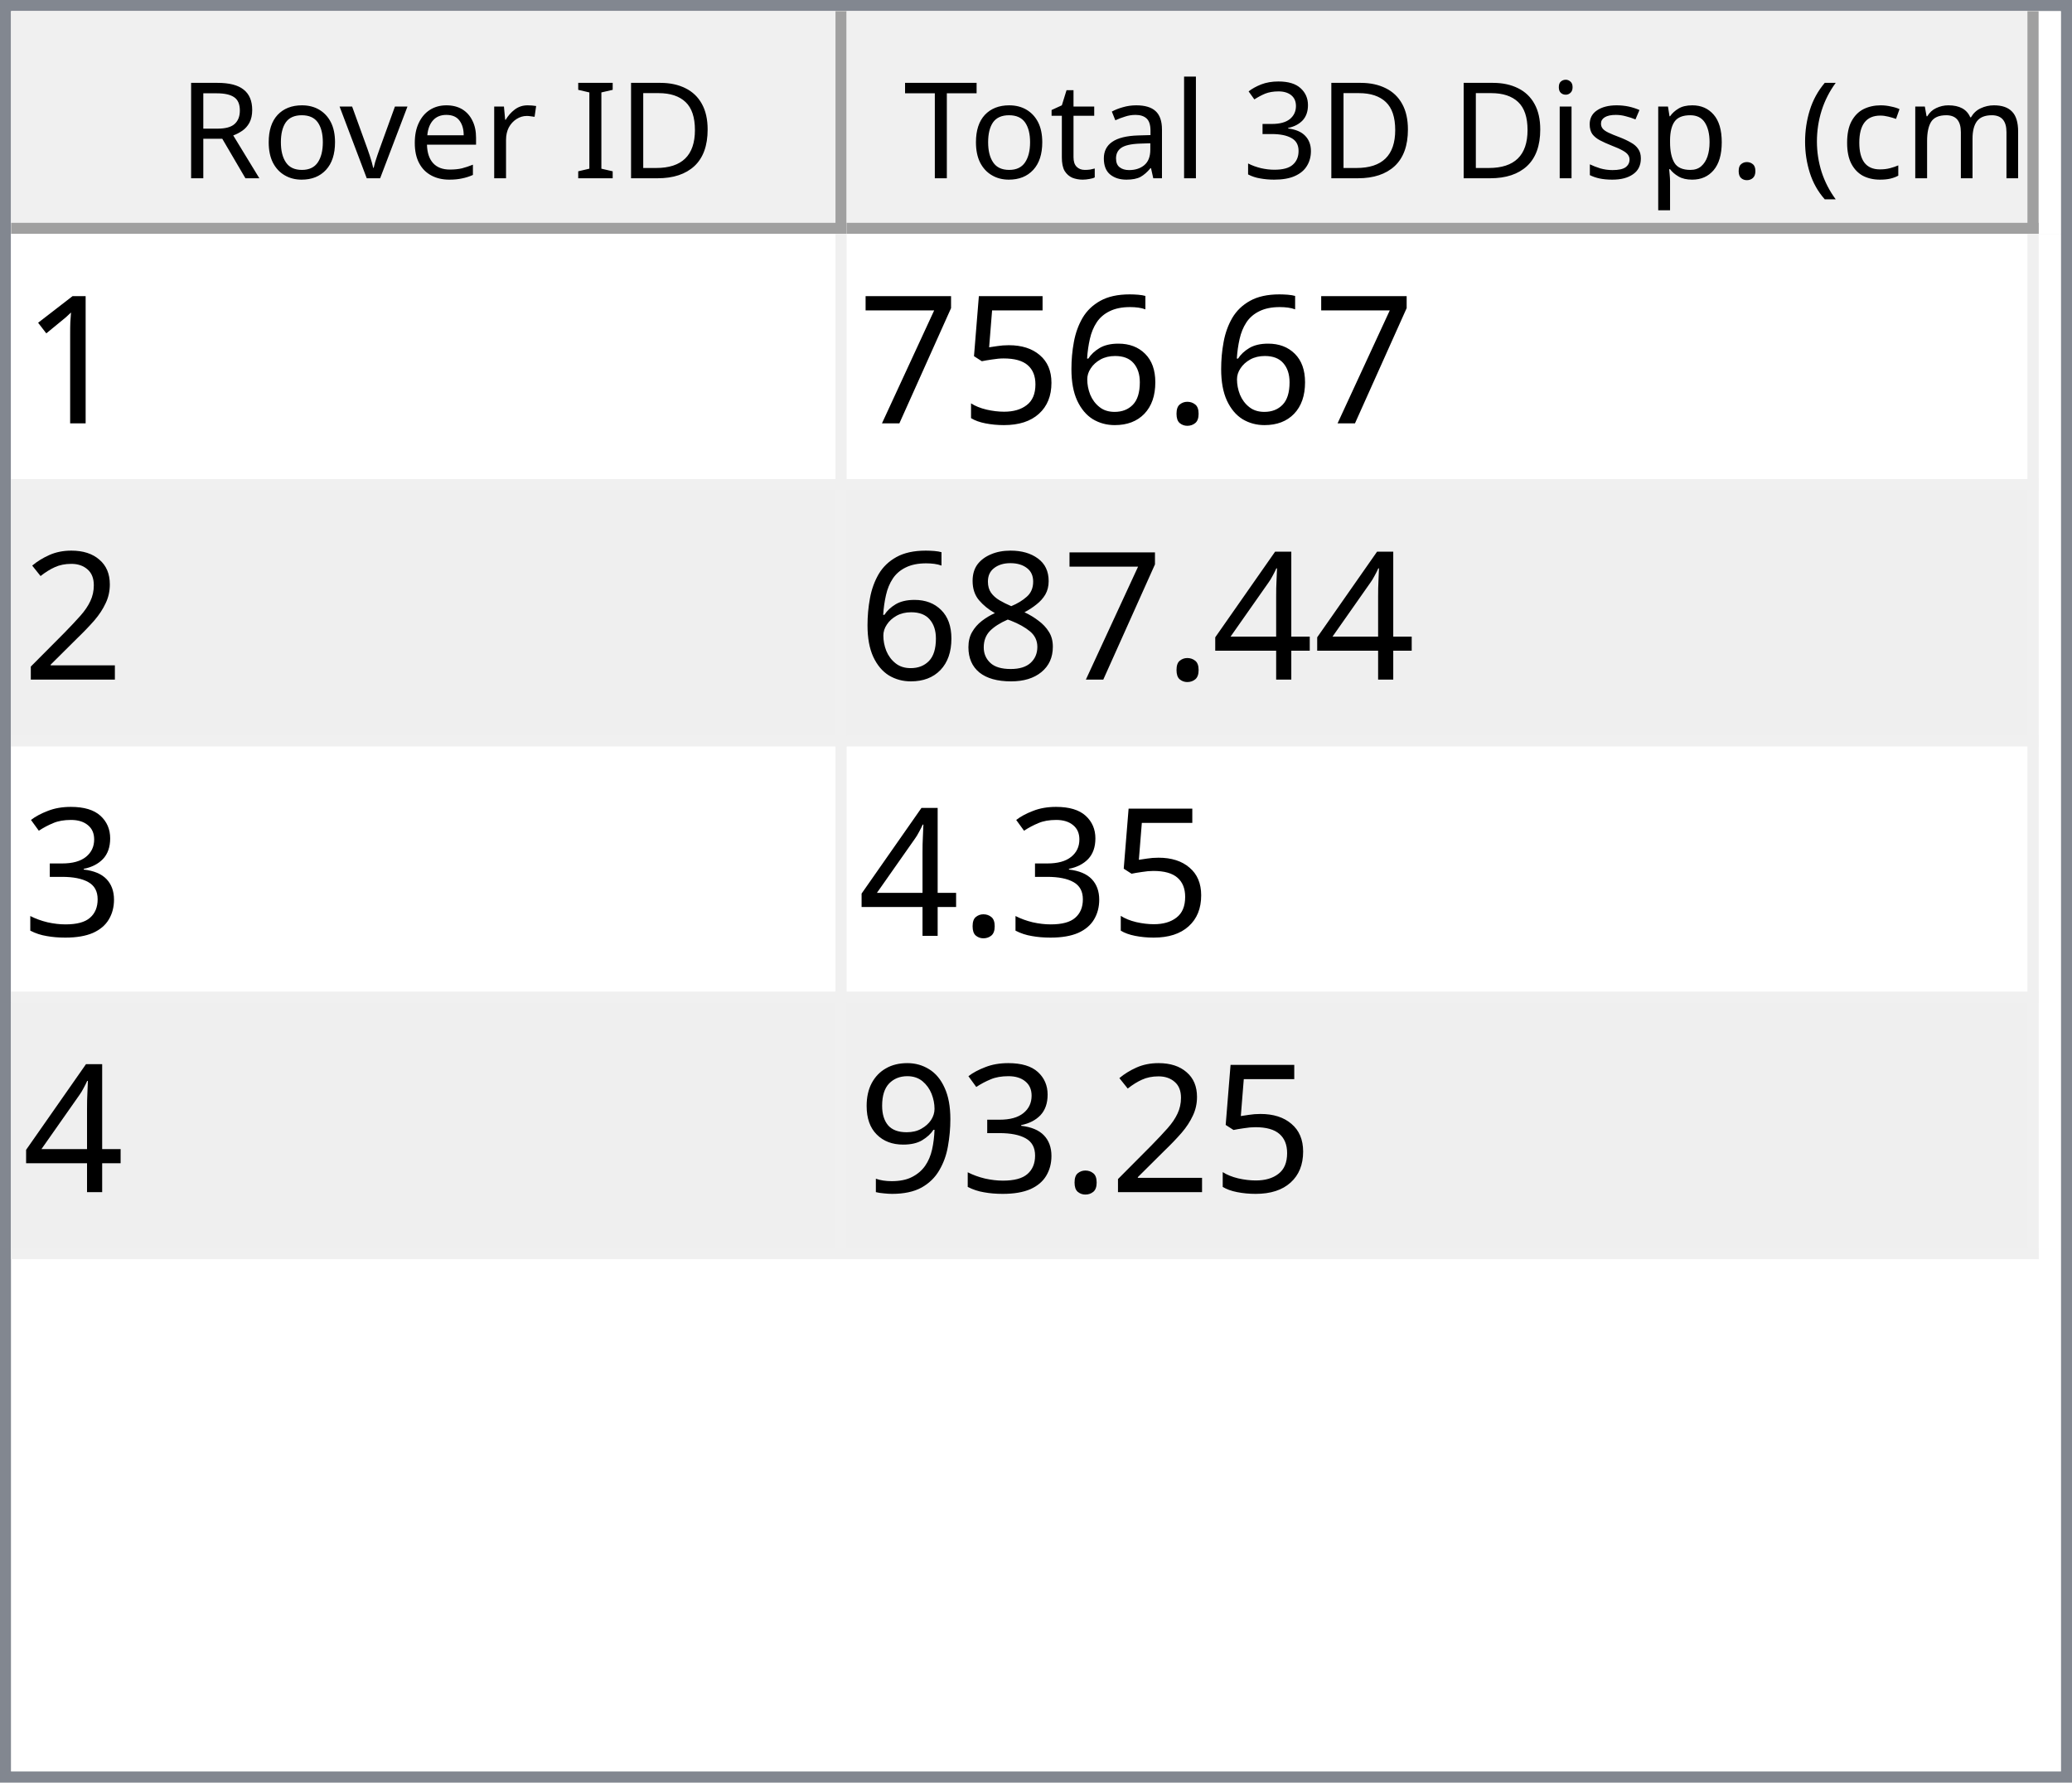
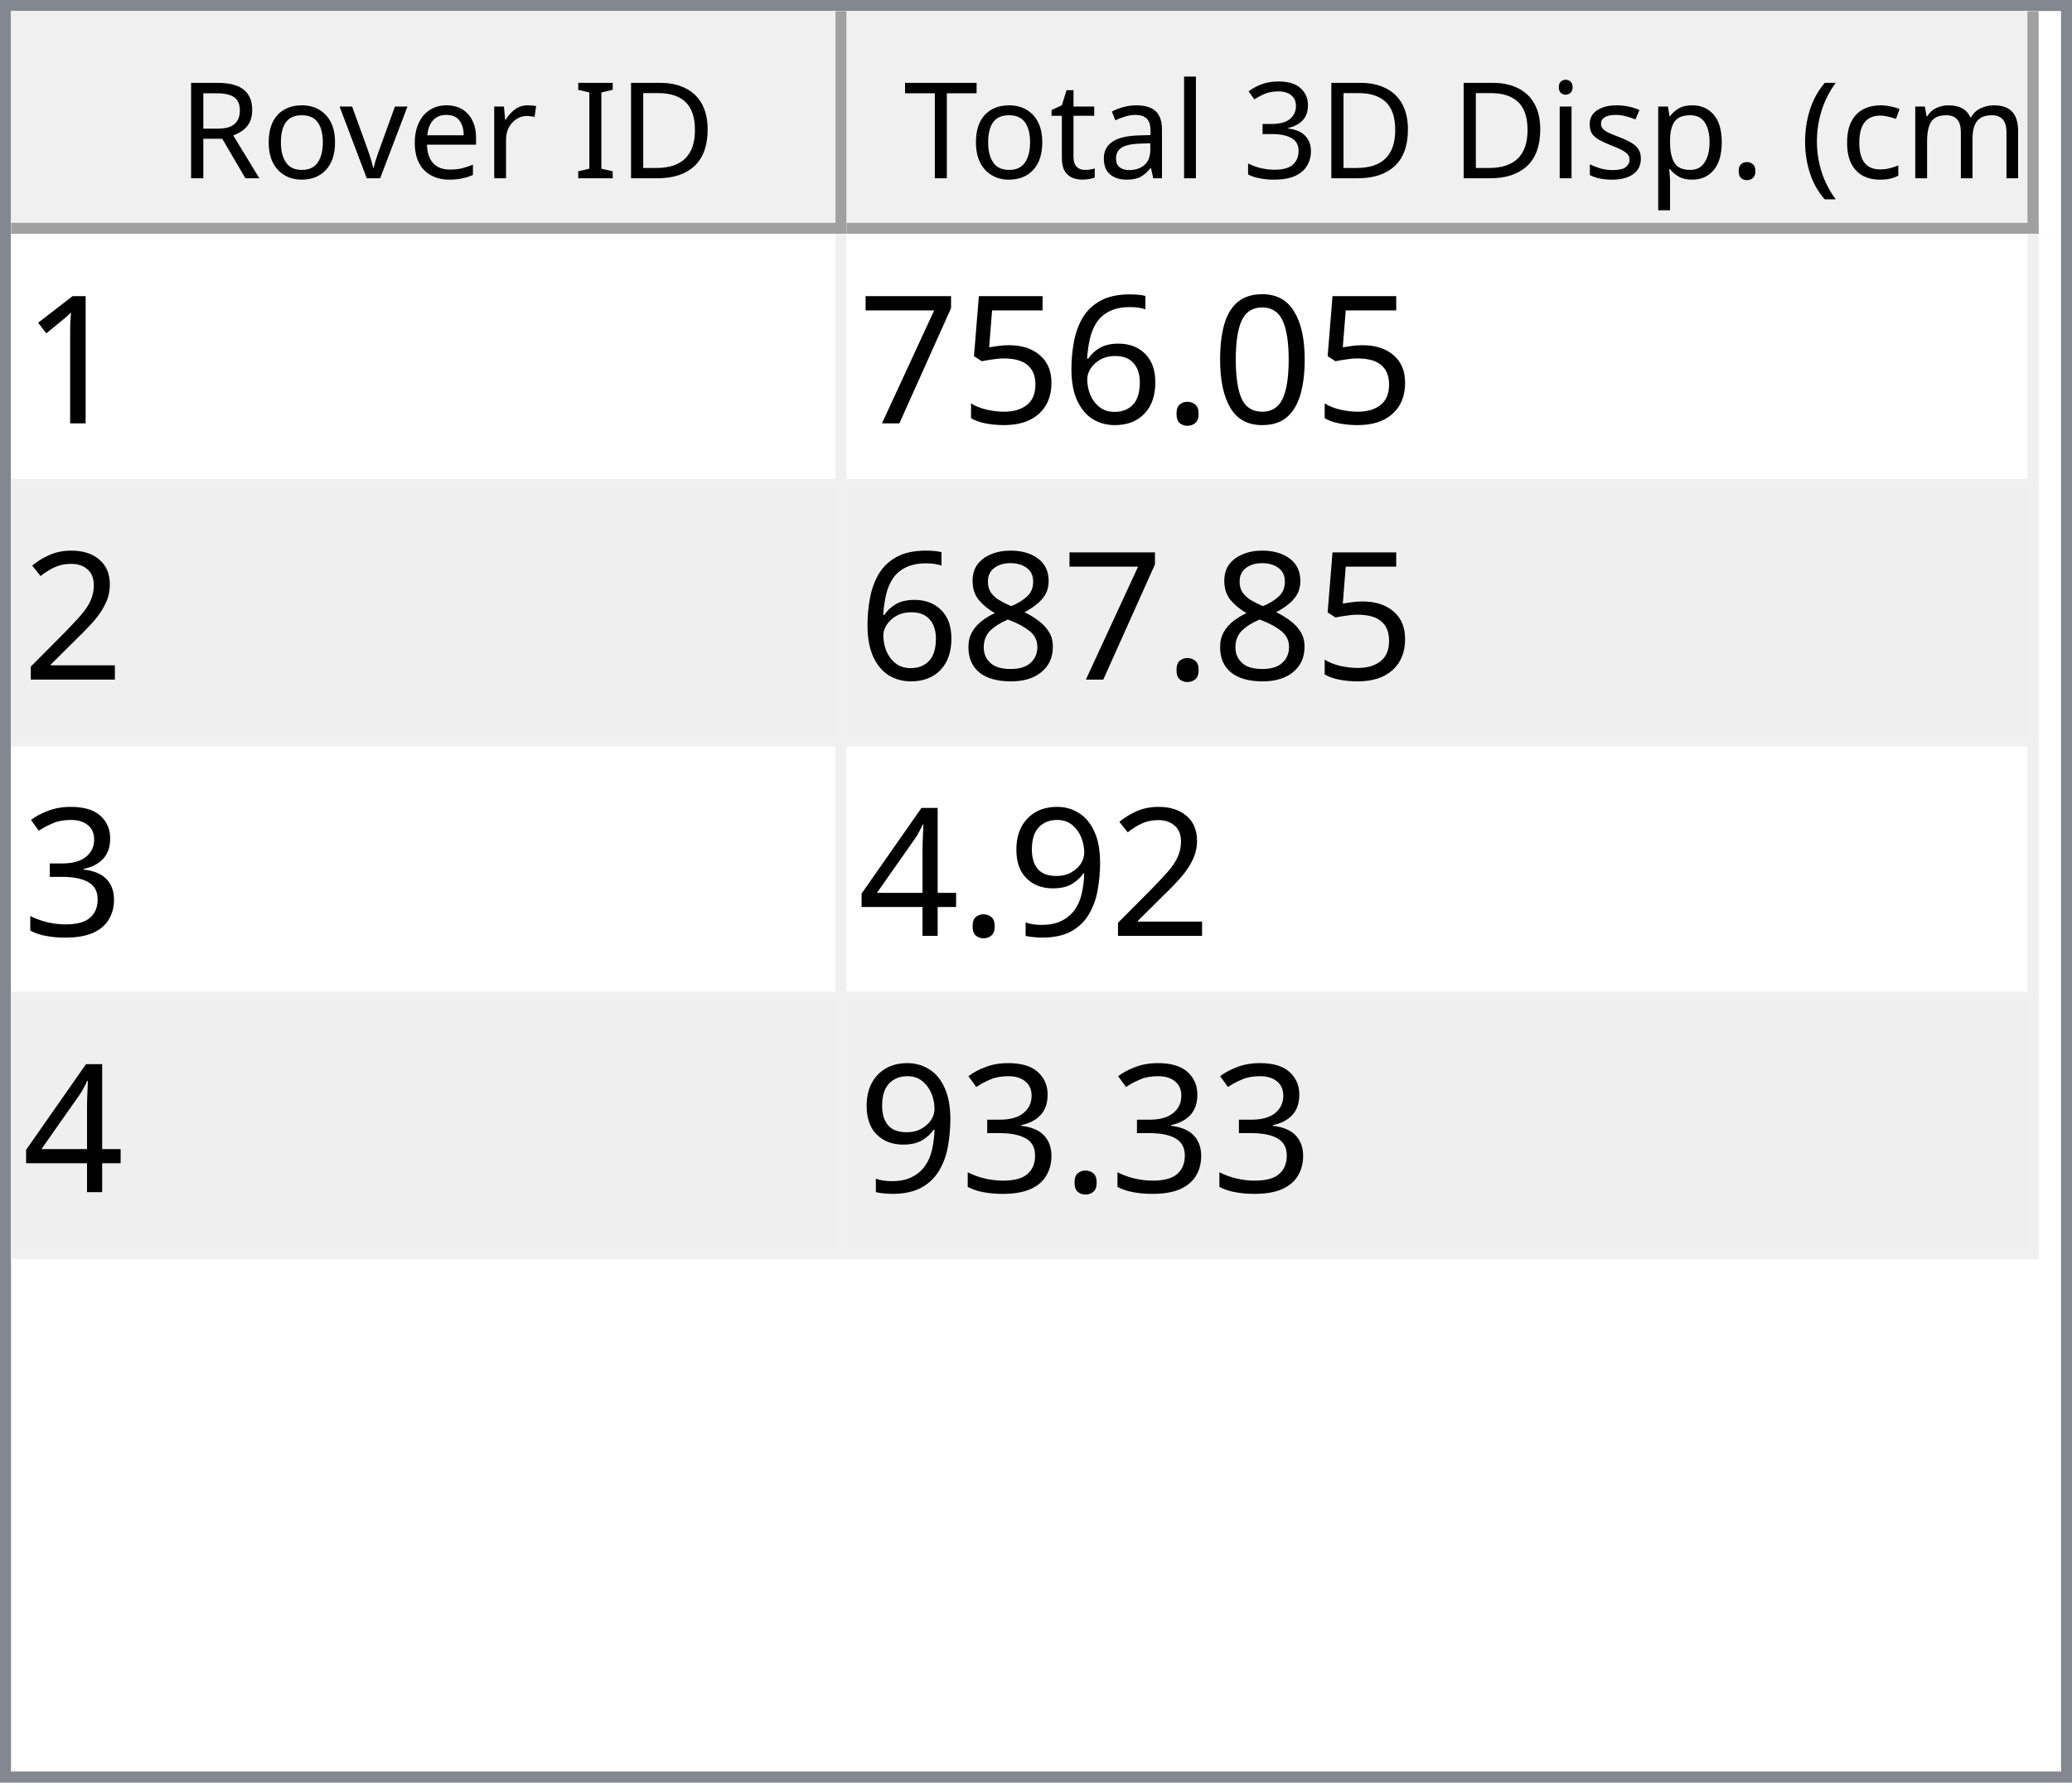
<svg xmlns="http://www.w3.org/2000/svg" style="fill-opacity:1; color-rendering:auto; color-interpolation:auto; text-rendering:auto; stroke:black; stroke-linecap:square; stroke-miterlimit:10; shape-rendering:auto; stroke-opacity:1; fill:black; stroke-dasharray:none; font-weight:normal; stroke-width:1; font-family:'Dialog'; font-style:normal; stroke-linejoin:miter; font-size:12px; stroke-dashoffset:0; image-rendering:auto;" width="186" height="160">
  <defs id="genericDefs" />
  <g>
    <defs id="defs1">
      <clipPath clipPathUnits="userSpaceOnUse" id="clipPath1">
        <path d="M0 0 L186 0 L186 160 L0 160 L0 0 Z" />
      </clipPath>
      <clipPath clipPathUnits="userSpaceOnUse" id="clipPath2">
        <path d="M0 0 L0 160 L186 160 L186 0 Z" />
      </clipPath>
      <clipPath clipPathUnits="userSpaceOnUse" id="clipPath3">
        <path d="M0 0 L0 20 L184 20 L184 0 Z" />
      </clipPath>
      <clipPath clipPathUnits="userSpaceOnUse" id="clipPath4">
        <path d="M0 0 L0 20 L75 20 L75 0 Z" />
      </clipPath>
      <clipPath clipPathUnits="userSpaceOnUse" id="clipPath5">
        <path d="M1 1 L1 19 L74 19 L74 1 Z" />
      </clipPath>
      <clipPath clipPathUnits="userSpaceOnUse" id="clipPath6">
        <path d="M0 0 L0 18 L73 18 L73 0 Z" />
      </clipPath>
      <clipPath clipPathUnits="userSpaceOnUse" id="clipPath7">
        <path d="M-0.5 -0.5 L-0.5 19.5 L74.5 19.5 L74.5 -0.5 Z" />
      </clipPath>
      <clipPath clipPathUnits="userSpaceOnUse" id="clipPath8">
        <path d="M0 0 L0 20 L107 20 L107 0 Z" />
      </clipPath>
      <clipPath clipPathUnits="userSpaceOnUse" id="clipPath9">
        <path d="M1 1 L1 19 L106 19 L106 1 Z" />
      </clipPath>
      <clipPath clipPathUnits="userSpaceOnUse" id="clipPath10">
        <path d="M0 0 L0 18 L105 18 L105 0 Z" />
      </clipPath>
      <clipPath clipPathUnits="userSpaceOnUse" id="clipPath11">
        <path d="M-0.5 -0.5 L-0.5 19.5 L106.5 19.5 L106.5 -0.5 Z" />
      </clipPath>
      <clipPath clipPathUnits="userSpaceOnUse" id="clipPath12">
        <path d="M0 0 L0 138 L184 138 L184 0 Z" />
      </clipPath>
      <clipPath clipPathUnits="userSpaceOnUse" id="clipPath13">
        <path d="M0 0 L0 92 L182 92 L182 0 Z" />
      </clipPath>
      <clipPath clipPathUnits="userSpaceOnUse" id="clipPath14">
        <path d="M-0.5 -0.5 L-0.5 91.5 L181.5 91.5 L181.5 -0.5 Z" />
      </clipPath>
      <clipPath clipPathUnits="userSpaceOnUse" id="clipPath15">
        <path d="M0 0 L0 22 L74 22 L74 0 Z" />
      </clipPath>
      <clipPath clipPathUnits="userSpaceOnUse" id="clipPath16">
        <path d="M0 0 L0 22 L106 22 L106 0 Z" />
      </clipPath>
      <font horiz-adv-x="64.551" id="font1">
        <font-face ascent="107.91" descent="25.098" units-per-em="100" style="font-style:normal; font-family:Segoe UI; font-weight:normal;" />
        <missing-glyph horiz-adv-x="64.551" d="M8.109 0 L8.109 68.266 L56.453 68.266 L56.453 0 L8.109 0 ZM15.328 7.234 L49.219 7.234 L49.219 61.031 L15.328 61.031 L15.328 7.234 Z" />
        <glyph unicode="D" horiz-adv-x="70.117" d="M9.188 0 L9.188 70.016 L28.516 70.016 Q65.531 70.016 65.531 35.891 Q65.531 19.672 55.25 9.836 Q44.969 0 27.734 0 L9.188 0 ZM17.391 62.594 L17.391 7.422 L27.828 7.422 Q41.609 7.422 49.273 14.797 Q56.938 22.172 56.938 35.688 Q56.938 62.594 28.328 62.594 L17.391 62.594 Z" />
        <glyph unicode="I" horiz-adv-x="26.611" d="M17.391 0 L9.188 0 L9.188 70.016 L17.391 70.016 L17.391 0 Z" />
        <glyph unicode=" " horiz-adv-x="27.393" d="" />
        <glyph unicode="r" horiz-adv-x="34.766" d="M34.188 41.891 Q32.078 43.5 28.125 43.5 Q23 43.5 19.555 38.672 Q16.109 33.844 16.109 25.484 L16.109 0 L8.109 0 L8.109 50 L16.109 50 L16.109 39.703 L16.312 39.703 Q18.016 44.969 21.531 47.922 Q25.047 50.875 29.391 50.875 Q32.516 50.875 34.188 50.203 L34.188 41.891 Z" />
        <glyph unicode="e" horiz-adv-x="52.295" d="M48.297 23 L12.984 23 Q13.188 14.656 17.484 10.109 Q21.781 5.562 29.297 5.562 Q37.75 5.562 44.828 11.141 L44.828 3.609 Q38.234 -1.172 27.391 -1.172 Q16.797 -1.172 10.742 5.641 Q4.688 12.453 4.688 24.812 Q4.688 36.469 11.305 43.82 Q17.922 51.172 27.734 51.172 Q37.547 51.172 42.922 44.828 Q48.297 38.484 48.297 27.203 L48.297 23 ZM40.094 29.781 Q40.047 36.719 36.75 40.578 Q33.453 44.438 27.594 44.438 Q21.922 44.438 17.969 40.383 Q14.016 36.328 13.094 29.781 L40.094 29.781 Z" />
        <glyph unicode="v" horiz-adv-x="47.9" d="M47.406 50 L27.484 0 L19.625 0 L0.688 50 L9.469 50 L22.172 13.672 Q23.578 9.672 23.922 6.688 L24.125 6.688 Q24.609 10.453 25.688 13.484 L38.969 50 L47.406 50 Z" />
        <glyph unicode="o" horiz-adv-x="58.594" d="M29 -1.172 Q17.922 -1.172 11.305 5.836 Q4.688 12.844 4.688 24.422 Q4.688 37.016 11.57 44.094 Q18.453 51.172 30.172 51.172 Q41.359 51.172 47.633 44.289 Q53.906 37.406 53.906 25.203 Q53.906 13.234 47.141 6.031 Q40.375 -1.172 29 -1.172 ZM29.594 44.438 Q21.875 44.438 17.383 39.188 Q12.891 33.938 12.891 24.703 Q12.891 15.828 17.43 10.695 Q21.969 5.562 29.594 5.562 Q37.359 5.562 41.531 10.594 Q45.703 15.625 45.703 24.906 Q45.703 34.281 41.531 39.359 Q37.359 44.438 29.594 44.438 Z" />
        <glyph unicode="R" horiz-adv-x="59.814" d="M59.375 0 L49.609 0 L37.891 19.625 Q36.281 22.359 34.766 24.289 Q33.25 26.219 31.664 27.438 Q30.078 28.656 28.25 29.219 Q26.422 29.781 24.125 29.781 L17.391 29.781 L17.391 0 L9.188 0 L9.188 70.016 L30.078 70.016 Q34.672 70.016 38.555 68.867 Q42.438 67.719 45.289 65.375 Q48.141 63.031 49.758 59.547 Q51.375 56.062 51.375 51.375 Q51.375 47.703 50.273 44.656 Q49.172 41.609 47.148 39.211 Q45.125 36.812 42.266 35.133 Q39.406 33.453 35.844 32.516 L35.844 32.328 Q37.594 31.547 38.891 30.547 Q40.188 29.547 41.359 28.18 Q42.531 26.812 43.68 25.078 Q44.828 23.344 46.234 21.047 L59.375 0 ZM17.391 62.594 L17.391 37.203 L28.516 37.203 Q31.594 37.203 34.203 38.133 Q36.812 39.062 38.719 40.797 Q40.625 42.531 41.703 45.047 Q42.781 47.562 42.781 50.688 Q42.781 56.297 39.141 59.445 Q35.5 62.594 28.609 62.594 L17.391 62.594 Z" />
        <glyph unicode=")" horiz-adv-x="30.176" d="M8.297 -15.922 L1.172 -15.922 Q16.406 2.344 16.406 26.812 Q16.406 51.469 1.078 70.016 L8.297 70.016 Q23.531 52.156 23.531 26.703 Q23.531 1.375 8.297 -15.922 Z" />
        <glyph unicode="m" horiz-adv-x="86.133" d="M79.109 0 L71.094 0 L71.094 28.719 Q71.094 37.016 68.531 40.727 Q65.969 44.438 59.906 44.438 Q54.781 44.438 51.195 39.75 Q47.609 35.062 47.609 28.516 L47.609 0 L39.594 0 L39.594 29.688 Q39.594 44.438 28.219 44.438 Q22.953 44.438 19.531 40.016 Q16.109 35.594 16.109 28.516 L16.109 0 L8.109 0 L8.109 50 L16.109 50 L16.109 42.094 L16.312 42.094 Q21.625 51.172 31.844 51.172 Q36.969 51.172 40.773 48.312 Q44.578 45.453 46 40.828 Q51.562 51.172 62.594 51.172 Q79.109 51.172 79.109 30.812 L79.109 0 Z" />
        <glyph unicode="c" horiz-adv-x="46.191" d="M42.188 2.297 Q36.422 -1.172 28.516 -1.172 Q17.828 -1.172 11.258 5.789 Q4.688 12.75 4.688 23.828 Q4.688 36.188 11.766 43.68 Q18.844 51.172 30.672 51.172 Q37.25 51.172 42.281 48.734 L42.281 40.531 Q36.719 44.438 30.375 44.438 Q22.703 44.438 17.797 38.945 Q12.891 33.453 12.891 24.516 Q12.891 15.719 17.508 10.641 Q22.125 5.562 29.891 5.562 Q36.422 5.562 42.188 9.906 L42.188 2.297 Z" />
        <glyph unicode="(" horiz-adv-x="30.176" d="M29.109 -15.922 L21.969 -15.922 Q6.844 1.375 6.844 26.703 Q6.844 52.156 21.969 70.016 L29.203 70.016 Q13.875 51.469 13.875 26.812 Q13.875 2.344 29.109 -15.922 Z" />
        <glyph unicode="." horiz-adv-x="21.68" d="M10.891 -1.078 Q8.641 -1.078 7.055 0.539 Q5.469 2.156 5.469 4.391 Q5.469 6.641 7.055 8.273 Q8.641 9.906 10.891 9.906 Q13.188 9.906 14.797 8.273 Q16.406 6.641 16.406 4.391 Q16.406 2.156 14.797 0.539 Q13.188 -1.078 10.891 -1.078 Z" />
        <glyph unicode="p" horiz-adv-x="58.789" d="M16.312 7.234 L16.109 7.234 L16.109 -23 L8.109 -23 L8.109 50 L16.109 50 L16.109 41.219 L16.312 41.219 Q22.219 51.172 33.594 51.172 Q43.266 51.172 48.688 44.461 Q54.109 37.75 54.109 26.469 Q54.109 13.922 48 6.375 Q41.891 -1.172 31.297 -1.172 Q21.578 -1.172 16.312 7.234 ZM16.109 27.391 L16.109 20.406 Q16.109 14.203 20.141 9.883 Q24.172 5.562 30.375 5.562 Q37.641 5.562 41.773 11.133 Q45.906 16.703 45.906 26.609 Q45.906 34.969 42.047 39.703 Q38.188 44.438 31.594 44.438 Q24.609 44.438 20.359 39.578 Q16.109 34.719 16.109 27.391 Z" />
        <glyph unicode="s" horiz-adv-x="42.432" d="M5.078 1.812 L5.078 10.406 Q11.625 5.562 19.484 5.562 Q30.031 5.562 30.031 12.594 Q30.031 14.594 29.125 15.992 Q28.219 17.391 26.68 18.461 Q25.141 19.531 23.07 20.383 Q21 21.234 18.609 22.172 Q15.281 23.484 12.766 24.828 Q10.25 26.172 8.57 27.859 Q6.891 29.547 6.031 31.695 Q5.172 33.844 5.172 36.719 Q5.172 40.234 6.789 42.945 Q8.406 45.656 11.086 47.484 Q13.766 49.312 17.211 50.242 Q20.656 51.172 24.312 51.172 Q30.812 51.172 35.938 48.922 L35.938 40.828 Q30.422 44.438 23.25 44.438 Q21 44.438 19.195 43.922 Q17.391 43.406 16.094 42.477 Q14.797 41.547 14.086 40.258 Q13.375 38.969 13.375 37.406 Q13.375 35.453 14.086 34.133 Q14.797 32.812 16.164 31.789 Q17.531 30.766 19.484 29.938 Q21.438 29.109 23.922 28.125 Q27.25 26.859 29.883 25.516 Q32.516 24.172 34.375 22.484 Q36.234 20.797 37.234 18.602 Q38.234 16.406 38.234 13.375 Q38.234 9.672 36.602 6.938 Q34.969 4.203 32.234 2.398 Q29.5 0.594 25.93 -0.289 Q22.359 -1.172 18.453 -1.172 Q10.75 -1.172 5.078 1.812 Z" />
        <glyph unicode="i" horiz-adv-x="24.219" d="M12.203 62.703 Q10.062 62.703 8.547 64.164 Q7.031 65.625 7.031 67.875 Q7.031 70.125 8.547 71.609 Q10.062 73.094 12.203 73.094 Q14.406 73.094 15.945 71.609 Q17.484 70.125 17.484 67.875 Q17.484 65.719 15.945 64.211 Q14.406 62.703 12.203 62.703 ZM16.109 0 L8.109 0 L8.109 50 L16.109 50 L16.109 0 Z" />
        <glyph unicode="3" horiz-adv-x="53.906" d="M46.531 19.828 Q46.531 15.094 44.75 11.211 Q42.969 7.328 39.719 4.57 Q36.469 1.812 31.93 0.297 Q27.391 -1.219 21.922 -1.219 Q11.922 -1.219 6 2.594 L6 11.188 Q13.094 5.609 22.219 5.609 Q25.875 5.609 28.828 6.539 Q31.781 7.469 33.906 9.227 Q36.031 10.984 37.18 13.477 Q38.328 15.969 38.328 19.094 Q38.328 32.812 18.797 32.812 L12.984 32.812 L12.984 39.594 L18.5 39.594 Q35.797 39.594 35.797 52.484 Q35.797 64.406 22.609 64.406 Q15.188 64.406 8.688 59.422 L8.688 67.188 Q15.375 71.188 24.609 71.188 Q29 71.188 32.57 69.969 Q36.141 68.75 38.68 66.555 Q41.219 64.359 42.609 61.281 Q44 58.203 44 54.5 Q44 40.672 30.031 36.719 L30.031 36.531 Q33.594 36.141 36.625 34.797 Q39.656 33.453 41.852 31.305 Q44.047 29.156 45.289 26.25 Q46.531 23.344 46.531 19.828 Z" />
        <glyph unicode="l" horiz-adv-x="24.219" d="M16.109 0 L8.109 0 L8.109 74.031 L16.109 74.031 L16.109 0 Z" />
        <glyph unicode="a" horiz-adv-x="50.879" d="M43.891 0 L35.891 0 L35.891 7.812 L35.688 7.812 Q30.469 -1.172 20.312 -1.172 Q12.844 -1.172 8.617 2.781 Q4.391 6.734 4.391 13.281 Q4.391 27.297 20.906 29.594 L35.891 31.688 Q35.891 44.438 25.594 44.438 Q16.547 44.438 9.281 38.281 L9.281 46.484 Q16.656 51.172 26.266 51.172 Q43.891 51.172 43.891 32.516 L43.891 0 ZM35.891 25.297 L23.828 23.641 Q18.266 22.859 15.43 20.875 Q12.594 18.891 12.594 13.875 Q12.594 10.203 15.211 7.883 Q17.828 5.562 22.172 5.562 Q28.125 5.562 32.008 9.742 Q35.891 13.922 35.891 20.312 L35.891 25.297 Z" />
        <glyph unicode="t" horiz-adv-x="33.887" d="M31.297 0.484 Q28.469 -1.078 23.828 -1.078 Q10.688 -1.078 10.688 13.578 L10.688 43.172 L2.094 43.172 L2.094 50 L10.688 50 L10.688 62.203 L18.703 64.797 L18.703 50 L31.297 50 L31.297 43.172 L18.703 43.172 L18.703 14.984 Q18.703 9.969 20.414 7.82 Q22.125 5.672 26.078 5.672 Q29.109 5.672 31.297 7.328 L31.297 0.484 Z" />
        <glyph unicode="T" horiz-adv-x="52.393" d="M50.594 62.594 L30.375 62.594 L30.375 0 L22.172 0 L22.172 62.594 L2 62.594 L2 70.016 L50.594 70.016 L50.594 62.594 Z" />
      </font>
      <font horiz-adv-x="75.0" id="font2">
        <font-face ascent="100.537" descent="21.973" units-per-em="100" style="font-style:normal; font-family:sans-serif; font-weight:normal;" />
        <missing-glyph horiz-adv-x="75.0" d="M12.5 0 L12.5 62.5 L62.5 62.5 L62.5 0 L12.5 0 ZM14.062 1.562 L60.938 1.562 L60.938 60.938 L14.062 60.938 L14.062 1.562 Z" />
        <glyph unicode="1" horiz-adv-x="55.615" d="M37.25 0 L28.469 0 L28.469 56 Q25.297 52.984 20.141 49.953 Q14.984 46.922 10.891 45.406 L10.891 53.906 Q18.266 57.375 23.781 62.305 Q29.297 67.234 31.594 71.875 L37.25 71.875 L37.25 0 Z" />
+         <glyph unicode="0" horiz-adv-x="55.615" d="M4.156 35.297 Q4.156 48 6.766 55.742 Q9.375 63.484 14.523 67.68 Q19.672 71.875 27.484 71.875 Q33.25 71.875 37.594 69.555 Q41.938 67.234 44.773 62.867 Q47.609 58.5 49.219 52.227 Q50.828 45.953 50.828 35.297 Q50.828 22.703 48.242 14.969 Q45.656 7.234 40.508 3.008 Q35.359 -1.219 27.484 -1.219 Q17.141 -1.219 11.234 6.203 Q4.156 15.141 4.156 35.297 ZM13.188 35.297 Q13.188 17.672 17.312 11.836 Q21.438 6 27.484 6 Q33.547 6 37.672 11.859 Q41.797 17.719 41.797 35.297 Q41.797 52.984 37.672 58.789 Q33.547 64.594 27.391 64.594 Q21.344 64.594 17.719 59.469 Q13.188 52.938 13.188 35.297 Z" />
        <glyph unicode="." horiz-adv-x="27.783" d="M9.078 0 L9.078 10.016 L19.094 10.016 L19.094 0 L9.078 0 Z" />
        <glyph unicode="6" horiz-adv-x="55.615" d="M49.75 54.047 L41.016 53.375 Q39.844 58.547 37.703 60.891 Q34.125 64.656 28.906 64.656 Q24.703 64.656 21.531 62.312 Q17.391 59.281 14.992 53.469 Q12.594 47.656 12.5 36.922 Q15.672 41.75 20.266 44.094 Q24.859 46.438 29.891 46.438 Q38.672 46.438 44.852 39.969 Q51.031 33.5 51.031 23.25 Q51.031 16.5 48.125 10.719 Q45.219 4.938 40.141 1.859 Q35.062 -1.219 28.609 -1.219 Q17.625 -1.219 10.695 6.859 Q3.766 14.938 3.766 33.5 Q3.766 54.25 11.422 63.672 Q18.109 71.875 29.438 71.875 Q37.891 71.875 43.289 67.141 Q48.688 62.406 49.75 54.047 ZM13.875 23.188 Q13.875 18.656 15.797 14.508 Q17.719 10.359 21.188 8.18 Q24.656 6 28.469 6 Q34.031 6 38.039 10.492 Q42.047 14.984 42.047 22.703 Q42.047 30.125 38.086 34.398 Q34.125 38.672 28.125 38.672 Q22.172 38.672 18.023 34.398 Q13.875 30.125 13.875 23.188 Z" />
        <glyph unicode="5" horiz-adv-x="55.615" d="M4.156 18.75 L13.375 19.531 Q14.406 12.797 18.141 9.398 Q21.875 6 27.156 6 Q33.5 6 37.891 10.789 Q42.281 15.578 42.281 23.484 Q42.281 31 38.062 35.352 Q33.844 39.703 27 39.703 Q22.75 39.703 19.336 37.773 Q15.922 35.844 13.969 32.766 L5.719 33.844 L12.641 70.609 L48.25 70.609 L48.25 62.203 L19.672 62.203 L15.828 42.969 Q22.266 47.469 29.344 47.469 Q38.719 47.469 45.164 40.969 Q51.609 34.469 51.609 24.266 Q51.609 14.547 45.953 7.469 Q39.062 -1.219 27.156 -1.219 Q17.391 -1.219 11.211 4.25 Q5.031 9.719 4.156 18.75 Z" />
        <glyph unicode="7" horiz-adv-x="55.615" d="M4.734 62.203 L4.734 70.656 L51.078 70.656 L51.078 63.812 Q44.234 56.547 37.523 44.484 Q30.812 32.422 27.156 19.672 Q24.516 10.688 23.781 0 L14.75 0 Q14.891 8.453 18.062 20.414 Q21.234 32.375 27.172 43.484 Q33.109 54.594 39.797 62.203 L4.734 62.203 Z" />
        <glyph unicode="2" horiz-adv-x="55.615" d="M50.344 8.453 L50.344 0 L3.031 0 Q2.938 3.172 4.047 6.109 Q5.859 10.938 9.836 15.625 Q13.812 20.312 21.344 26.469 Q33.016 36.031 37.117 41.625 Q41.219 47.219 41.219 52.203 Q41.219 57.422 37.477 61.008 Q33.734 64.594 27.734 64.594 Q21.391 64.594 17.578 60.789 Q13.766 56.984 13.719 50.25 L4.688 51.172 Q5.609 61.281 11.664 66.578 Q17.719 71.875 27.938 71.875 Q38.234 71.875 44.242 66.164 Q50.25 60.453 50.25 52 Q50.25 47.703 48.492 43.555 Q46.734 39.406 42.656 34.812 Q38.578 30.219 29.109 22.219 Q21.188 15.578 18.945 13.211 Q16.703 10.844 15.234 8.453 L50.344 8.453 Z" />
-         <glyph unicode="4" horiz-adv-x="55.615" d="M32.328 0 L32.328 17.141 L1.266 17.141 L1.266 25.203 L33.938 71.578 L41.109 71.578 L41.109 25.203 L50.781 25.203 L50.781 17.141 L41.109 17.141 L41.109 0 L32.328 0 ZM32.328 25.203 L32.328 57.469 L9.906 25.203 L32.328 25.203 Z" />
        <glyph unicode="8" horiz-adv-x="55.615" d="M17.672 38.812 Q12.203 40.828 9.57 44.539 Q6.938 48.25 6.938 53.422 Q6.938 61.234 12.555 66.555 Q18.172 71.875 27.484 71.875 Q36.859 71.875 42.578 66.43 Q48.297 60.984 48.297 53.172 Q48.297 48.188 45.68 44.508 Q43.062 40.828 37.75 38.812 Q44.344 36.672 47.781 31.883 Q51.219 27.094 51.219 20.453 Q51.219 11.281 44.727 5.031 Q38.234 -1.219 27.641 -1.219 Q17.047 -1.219 10.547 5.055 Q4.047 11.328 4.047 20.703 Q4.047 27.688 7.594 32.398 Q11.141 37.109 17.672 38.812 ZM15.922 53.719 Q15.922 48.641 19.195 45.414 Q22.469 42.188 27.688 42.188 Q32.766 42.188 36.016 45.383 Q39.266 48.578 39.266 53.219 Q39.266 58.062 35.914 61.359 Q32.562 64.656 27.594 64.656 Q22.562 64.656 19.242 61.43 Q15.922 58.203 15.922 53.719 ZM13.094 20.656 Q13.094 16.891 14.875 13.375 Q16.656 9.859 20.172 7.93 Q23.688 6 27.734 6 Q34.031 6 38.133 10.055 Q42.234 14.109 42.234 20.359 Q42.234 26.703 38.016 30.859 Q33.797 35.016 27.438 35.016 Q21.234 35.016 17.164 30.914 Q13.094 26.812 13.094 20.656 Z" />
        <glyph unicode="3" horiz-adv-x="55.615" d="M4.203 18.891 L12.984 20.062 Q14.5 12.594 18.141 9.297 Q21.781 6 27 6 Q33.203 6 37.477 10.297 Q41.75 14.594 41.75 20.953 Q41.75 27 37.797 30.93 Q33.844 34.859 27.734 34.859 Q25.25 34.859 21.531 33.891 L22.516 41.609 Q23.391 41.5 23.922 41.5 Q29.547 41.5 34.039 44.43 Q38.531 47.359 38.531 53.469 Q38.531 58.297 35.258 61.477 Q31.984 64.656 26.812 64.656 Q21.688 64.656 18.266 61.43 Q14.844 58.203 13.875 51.766 L5.078 53.328 Q6.688 62.156 12.398 67.016 Q18.109 71.875 26.609 71.875 Q32.469 71.875 37.398 69.359 Q42.328 66.844 44.945 62.5 Q47.562 58.156 47.562 53.266 Q47.562 48.641 45.07 44.828 Q42.578 41.016 37.703 38.766 Q44.047 37.312 47.562 32.695 Q51.078 28.078 51.078 21.141 Q51.078 11.766 44.242 5.25 Q37.406 -1.266 26.953 -1.266 Q17.531 -1.266 11.305 4.352 Q5.078 9.969 4.203 18.891 Z" />
        <glyph unicode="9" horiz-adv-x="55.615" d="M5.469 16.547 L13.922 17.328 Q14.984 11.375 18.016 8.688 Q21.047 6 25.781 6 Q29.828 6 32.883 7.859 Q35.938 9.719 37.891 12.82 Q39.844 15.922 41.164 21.195 Q42.484 26.469 42.484 31.938 Q42.484 32.516 42.438 33.688 Q39.797 29.5 35.234 26.883 Q30.672 24.266 25.344 24.266 Q16.453 24.266 10.305 30.711 Q4.156 37.156 4.156 47.703 Q4.156 58.594 10.578 65.234 Q17 71.875 26.656 71.875 Q33.641 71.875 39.43 68.117 Q45.219 64.359 48.219 57.398 Q51.219 50.438 51.219 37.25 Q51.219 23.531 48.242 15.406 Q45.266 7.281 39.383 3.031 Q33.5 -1.219 25.594 -1.219 Q17.188 -1.219 11.867 3.445 Q6.547 8.109 5.469 16.547 ZM41.453 48.141 Q41.453 55.719 37.43 60.156 Q33.406 64.594 27.734 64.594 Q21.875 64.594 17.531 59.812 Q13.188 55.031 13.188 47.406 Q13.188 40.578 17.312 36.305 Q21.438 32.031 27.484 32.031 Q33.594 32.031 37.523 36.305 Q41.453 40.578 41.453 48.141 Z" />
+         <glyph unicode="4" horiz-adv-x="55.615" d="M32.328 0 L32.328 17.141 L1.266 17.141 L1.266 25.203 L33.938 71.578 L41.109 71.578 L41.109 25.203 L50.781 25.203 L50.781 17.141 L41.109 17.141 L41.109 0 L32.328 0 ZM32.328 25.203 L32.328 57.469 L9.906 25.203 L32.328 25.203 Z" />
      </font>
    </defs>
    <g style="fill:white; stroke:white;">
      <rect x="0" y="0" width="186" style="clip-path:url(#clipPath1); stroke:none;" height="160" />
    </g>
    <g style="fill:white; text-rendering:optimizeSpeed; color-rendering:optimizeSpeed; image-rendering:optimizeSpeed; shape-rendering:crispEdges; stroke:white; color-interpolation:sRGB;">
      <rect x="0" width="186" height="160" y="0" style="stroke:none;" />
      <path style="stroke:none;" d="M0 160 L186 160 L186 0 L0 0 Z" />
    </g>
    <g style="fill:rgb(240,240,240); font-family:'Segoe UI'; stroke:rgb(240,240,240);">
      <rect x="0" y="0" width="186" style="clip-path:url(#clipPath2); stroke:none;" height="160" />
    </g>
    <g style="fill:rgb(130,135,144); font-family:'Segoe UI'; stroke:rgb(130,135,144);">
      <path d="M0 0 L186 0 L186 160 L0 160 L0 0 ZM1 1 L185 1 L185 159 L1 159 L1 1 Z" style="fill-rule:evenodd; clip-path:url(#clipPath2); stroke:none;" />
    </g>
    <g style="fill:white; font-family:'Segoe UI'; stroke:white;" transform="translate(1,1)">
      <rect x="0" y="0" width="184" style="clip-path:url(#clipPath3); stroke:none;" height="20" />
    </g>
    <g style="fill:rgb(240,240,240); font-family:'Segoe UI'; stroke:rgb(240,240,240);" transform="translate(1,1)">
      <rect x="0" y="0" width="75" style="clip-path:url(#clipPath4); stroke:none;" height="20" />
    </g>
    <g style="font-family:'Segoe UI';" transform="translate(2,2)">
      <text x="14" xml:space="preserve" y="14" style="clip-path:url(#clipPath6); stroke:none;">Rover ID</text>
    </g>
    <g style="fill:rgb(160,160,160); font-family:'Segoe UI'; stroke:rgb(160,160,160); stroke-linejoin:bevel;" transform="translate(1.5,1.5)">
      <line x1="74" x2="74" y1="0" style="fill:none; clip-path:url(#clipPath7);" y2="19" />
    </g>
    <g style="fill:rgb(160,160,160); font-family:'Segoe UI'; stroke:rgb(160,160,160); stroke-linejoin:bevel;" transform="matrix(1,0,0,1,1,1) translate(0.5,0.5)">
      <line x1="0" x2="74" y1="19" style="fill:none; clip-path:url(#clipPath7);" y2="19" />
    </g>
    <g style="fill:rgb(240,240,240); font-family:'Segoe UI'; stroke:rgb(240,240,240);" transform="translate(76,1)">
      <rect x="0" y="0" width="107" style="clip-path:url(#clipPath8); stroke:none;" height="20" />
    </g>
    <g style="font-family:'Segoe UI';" transform="translate(77,2)">
      <text x="1" xml:space="preserve" y="14" style="clip-path:url(#clipPath10); stroke:none;"> Total 3D Disp. (cm)</text>
    </g>
    <g style="fill:rgb(160,160,160); font-family:'Segoe UI'; stroke:rgb(160,160,160); stroke-linejoin:bevel;" transform="translate(76.5,1.5)">
      <line x1="106" x2="106" y1="0" style="fill:none; clip-path:url(#clipPath11);" y2="19" />
    </g>
    <g style="fill:rgb(160,160,160); font-family:'Segoe UI'; stroke:rgb(160,160,160); stroke-linejoin:bevel;" transform="matrix(1,0,0,1,76,1) translate(0.5,0.5)">
      <line x1="0" x2="106" y1="19" style="fill:none; clip-path:url(#clipPath11);" y2="19" />
    </g>
    <g style="fill:white; font-family:'Segoe UI'; stroke:white;" transform="translate(1,21)">
      <rect x="0" y="0" width="184" style="clip-path:url(#clipPath12); stroke:none;" height="138" />
    </g>
    <g style="fill:rgb(240,240,240); font-size:16px; font-family:sans-serif; stroke:rgb(240,240,240);" transform="translate(1,21)">
      <rect x="0" y="0" width="182" style="clip-path:url(#clipPath13); stroke:none;" height="92" />
      <line transform="translate(0.5,0.5)" x1="0" x2="181" y1="22" style="clip-path:url(#clipPath14); fill:none; stroke-linejoin:bevel;" y2="22" />
    </g>
    <g transform="matrix(1,0,0,1,1,21) translate(0.5,0.5)" style="fill:rgb(240,240,240); font-size:16px; font-family:sans-serif; stroke:rgb(240,240,240); stroke-linejoin:bevel;">
      <line x1="0" x2="181" y1="45" style="fill:none; clip-path:url(#clipPath14);" y2="45" />
    </g>
    <g transform="matrix(1,0,0,1,1,21) translate(0.5,0.5)" style="fill:rgb(240,240,240); font-size:16px; font-family:sans-serif; stroke:rgb(240,240,240); stroke-linejoin:bevel;">
      <line x1="0" x2="181" y1="68" style="fill:none; clip-path:url(#clipPath14);" y2="68" />
    </g>
    <g transform="matrix(1,0,0,1,1,21) translate(0.5,0.5)" style="fill:rgb(240,240,240); font-size:16px; font-family:sans-serif; stroke:rgb(240,240,240); stroke-linejoin:bevel;">
      <line x1="0" x2="181" y1="91" style="fill:none; clip-path:url(#clipPath14);" y2="91" />
    </g>
    <g transform="matrix(1,0,0,1,1,21) translate(0.5,0.5)" style="fill:rgb(240,240,240); font-size:16px; font-family:sans-serif; stroke:rgb(240,240,240); stroke-linejoin:bevel;">
      <line x1="74" x2="74" y1="0" style="fill:none; clip-path:url(#clipPath14);" y2="91" />
    </g>
    <g transform="matrix(1,0,0,1,1,21) translate(0.5,0.5)" style="fill:rgb(240,240,240); font-size:16px; font-family:sans-serif; stroke:rgb(240,240,240); stroke-linejoin:bevel;">
      <line x1="181" x2="181" y1="0" style="fill:none; clip-path:url(#clipPath14);" y2="91" />
    </g>
    <g style="fill:white; font-size:16px; font-family:sans-serif; stroke:white;" transform="matrix(1,0,0,1,1,21)">
      <rect x="0" y="0" width="74" style="clip-path:url(#clipPath15); stroke:none;" height="22" />
      <text x="1" y="17" style="fill:black; clip-path:url(#clipPath15); stroke:none;" xml:space="preserve">1</text>
    </g>
    <g style="fill:white; font-size:16px; font-family:sans-serif; stroke:white;" transform="matrix(1,0,0,1,1,21) translate(75,0)">
      <rect x="0" y="0" width="106" style="clip-path:url(#clipPath16); stroke:none;" height="22" />
-       <text x="1" y="17" style="fill:black; clip-path:url(#clipPath16); stroke:none;" xml:space="preserve">756.67</text>
+       <text x="1" y="17" style="fill:black; clip-path:url(#clipPath16); stroke:none;" xml:space="preserve">756.05</text>
    </g>
    <g style="fill:rgb(239,239,239); font-size:16px; font-family:sans-serif; stroke:rgb(239,239,239);" transform="matrix(1,0,0,1,1,21) translate(0,23)">
      <rect x="0" y="0" width="74" style="clip-path:url(#clipPath15); stroke:none;" height="22" />
      <text x="1" y="17" style="fill:black; clip-path:url(#clipPath15); stroke:none;" xml:space="preserve">2</text>
    </g>
    <g style="fill:rgb(239,239,239); font-size:16px; font-family:sans-serif; stroke:rgb(239,239,239);" transform="matrix(1,0,0,1,1,21) translate(75,23)">
      <rect x="0" y="0" width="106" style="clip-path:url(#clipPath16); stroke:none;" height="22" />
-       <text x="1" y="17" style="fill:black; clip-path:url(#clipPath16); stroke:none;" xml:space="preserve">687.44</text>
+       <text x="1" y="17" style="fill:black; clip-path:url(#clipPath16); stroke:none;" xml:space="preserve">687.85</text>
    </g>
    <g style="fill:white; font-size:16px; font-family:sans-serif; stroke:white;" transform="matrix(1,0,0,1,1,21) translate(0,46)">
      <rect x="0" y="0" width="74" style="clip-path:url(#clipPath15); stroke:none;" height="22" />
      <text x="1" y="17" style="fill:black; clip-path:url(#clipPath15); stroke:none;" xml:space="preserve">3</text>
    </g>
    <g style="fill:white; font-size:16px; font-family:sans-serif; stroke:white;" transform="matrix(1,0,0,1,1,21) translate(75,46)">
      <rect x="0" y="0" width="106" style="clip-path:url(#clipPath16); stroke:none;" height="22" />
-       <text x="1" y="17" style="fill:black; clip-path:url(#clipPath16); stroke:none;" xml:space="preserve">4.35</text>
+       <text x="1" y="17" style="fill:black; clip-path:url(#clipPath16); stroke:none;" xml:space="preserve">4.92</text>
    </g>
    <g style="fill:rgb(239,239,239); font-size:16px; font-family:sans-serif; stroke:rgb(239,239,239);" transform="matrix(1,0,0,1,1,21) translate(0,69)">
      <rect x="0" y="0" width="74" style="clip-path:url(#clipPath15); stroke:none;" height="22" />
      <text x="1" y="17" style="fill:black; clip-path:url(#clipPath15); stroke:none;" xml:space="preserve">4</text>
    </g>
    <g style="fill:rgb(239,239,239); font-size:16px; font-family:sans-serif; stroke:rgb(239,239,239);" transform="matrix(1,0,0,1,1,21) translate(75,69)">
      <rect x="0" y="0" width="106" style="clip-path:url(#clipPath16); stroke:none;" height="22" />
-       <text x="1" y="17" style="fill:black; clip-path:url(#clipPath16); stroke:none;" xml:space="preserve">93.25</text>
+       <text x="1" y="17" style="fill:black; clip-path:url(#clipPath16); stroke:none;" xml:space="preserve">93.33</text>
    </g>
  </g>
</svg>
